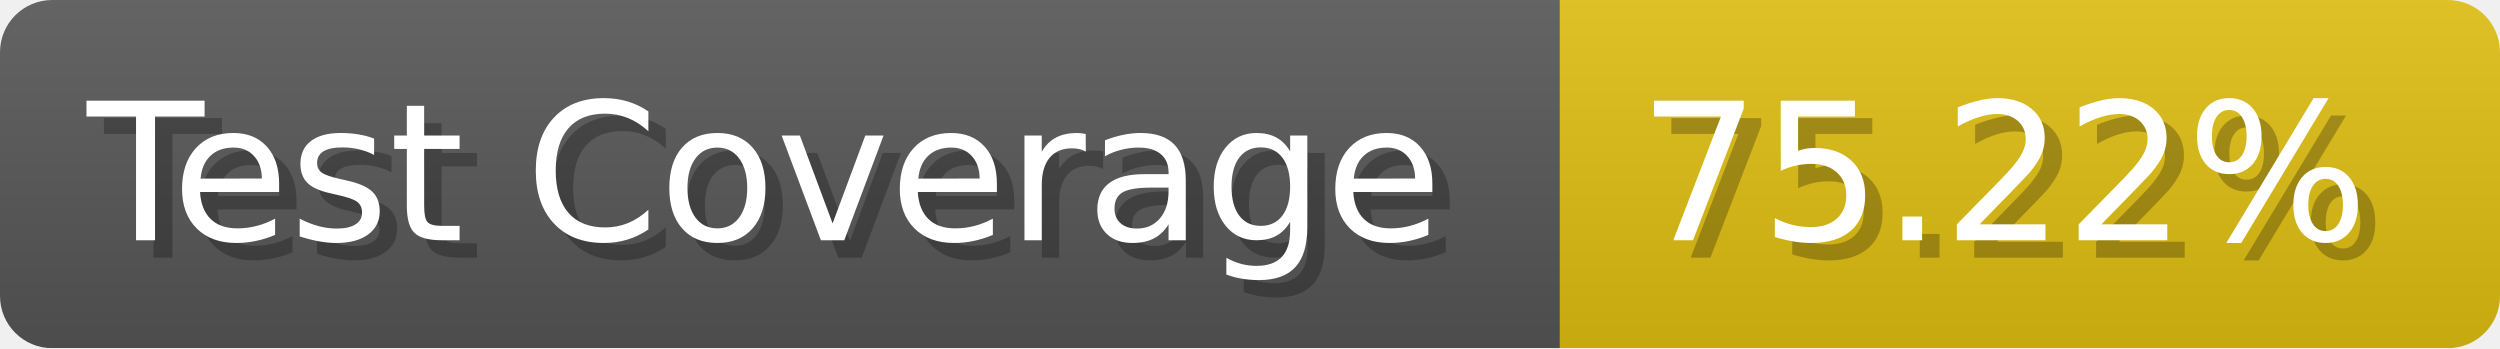
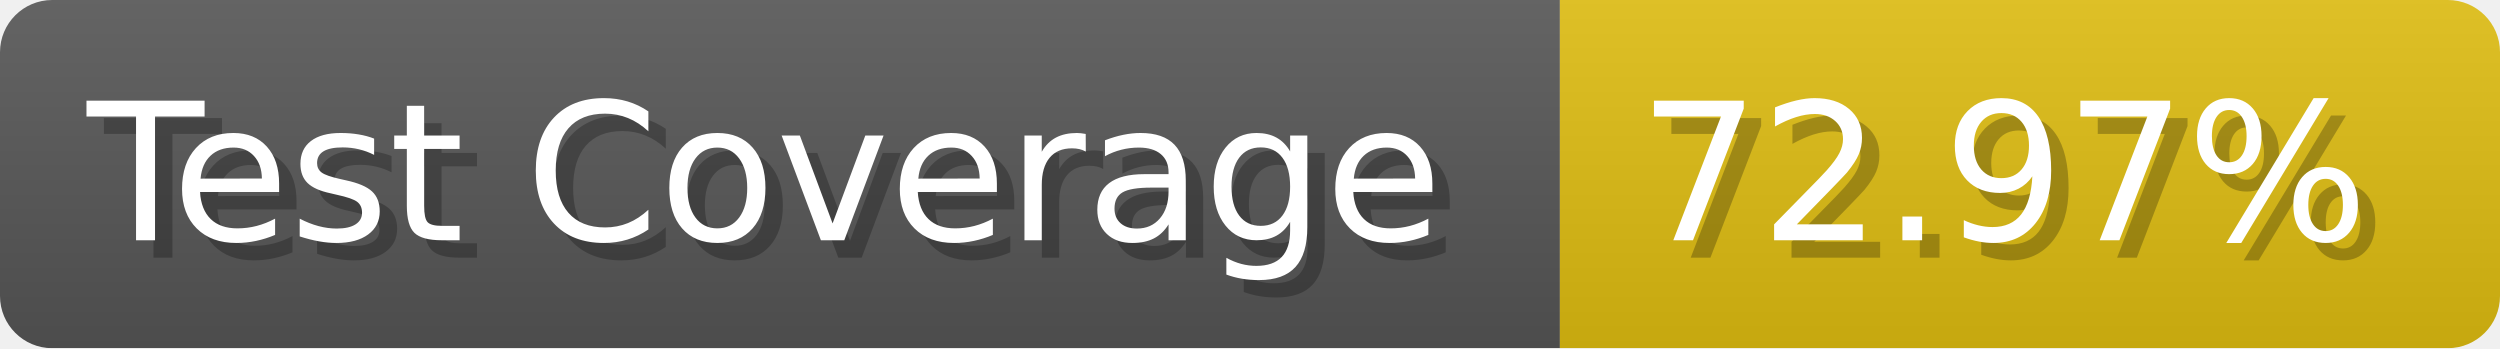
- <svg xmlns="http://www.w3.org/2000/svg" width="143.6" height="20" viewBox="0 0 1436 200" role="img" aria-label="Test Coverage: 75.22%">
+ <svg xmlns="http://www.w3.org/2000/svg" width="143.6" height="20" viewBox="0 0 1436 200" role="img" aria-label="Test Coverage: 72.97%">
  <linearGradient id="a" x2="0" y2="100%">
    <stop offset="0" stop-opacity=".1" stop-color="#EEE" />
    <stop offset="1" stop-opacity=".1" />
  </linearGradient>
  <mask id="m">
    <rect width="1436" height="200" rx="30" fill="#FFF" />
  </mask>
  <g mask="url(#m)">
    <rect width="896" height="200" fill="#555" />
    <rect width="540" height="200" fill="#DB1" x="896" />
    <rect width="1436" height="200" fill="url(#a)" />
  </g>
  <g aria-hidden="true" fill="#fff" text-anchor="start" font-family="Verdana,DejaVu Sans,sans-serif" font-size="110">
    <text x="60" y="148" textLength="796" fill="#000" opacity="0.25">Test Coverage</text>
    <text x="50" y="138" textLength="796">Test Coverage</text>
-     <text x="951" y="148" textLength="440" fill="#000" opacity="0.25">75.22%</text>
-     <text x="941" y="138" textLength="440">75.22%</text>
+     <text x="951" y="148" textLength="440" fill="#000" opacity="0.25">72.97%</text>
+     <text x="941" y="138" textLength="440">72.97%</text>
  </g>
</svg>
